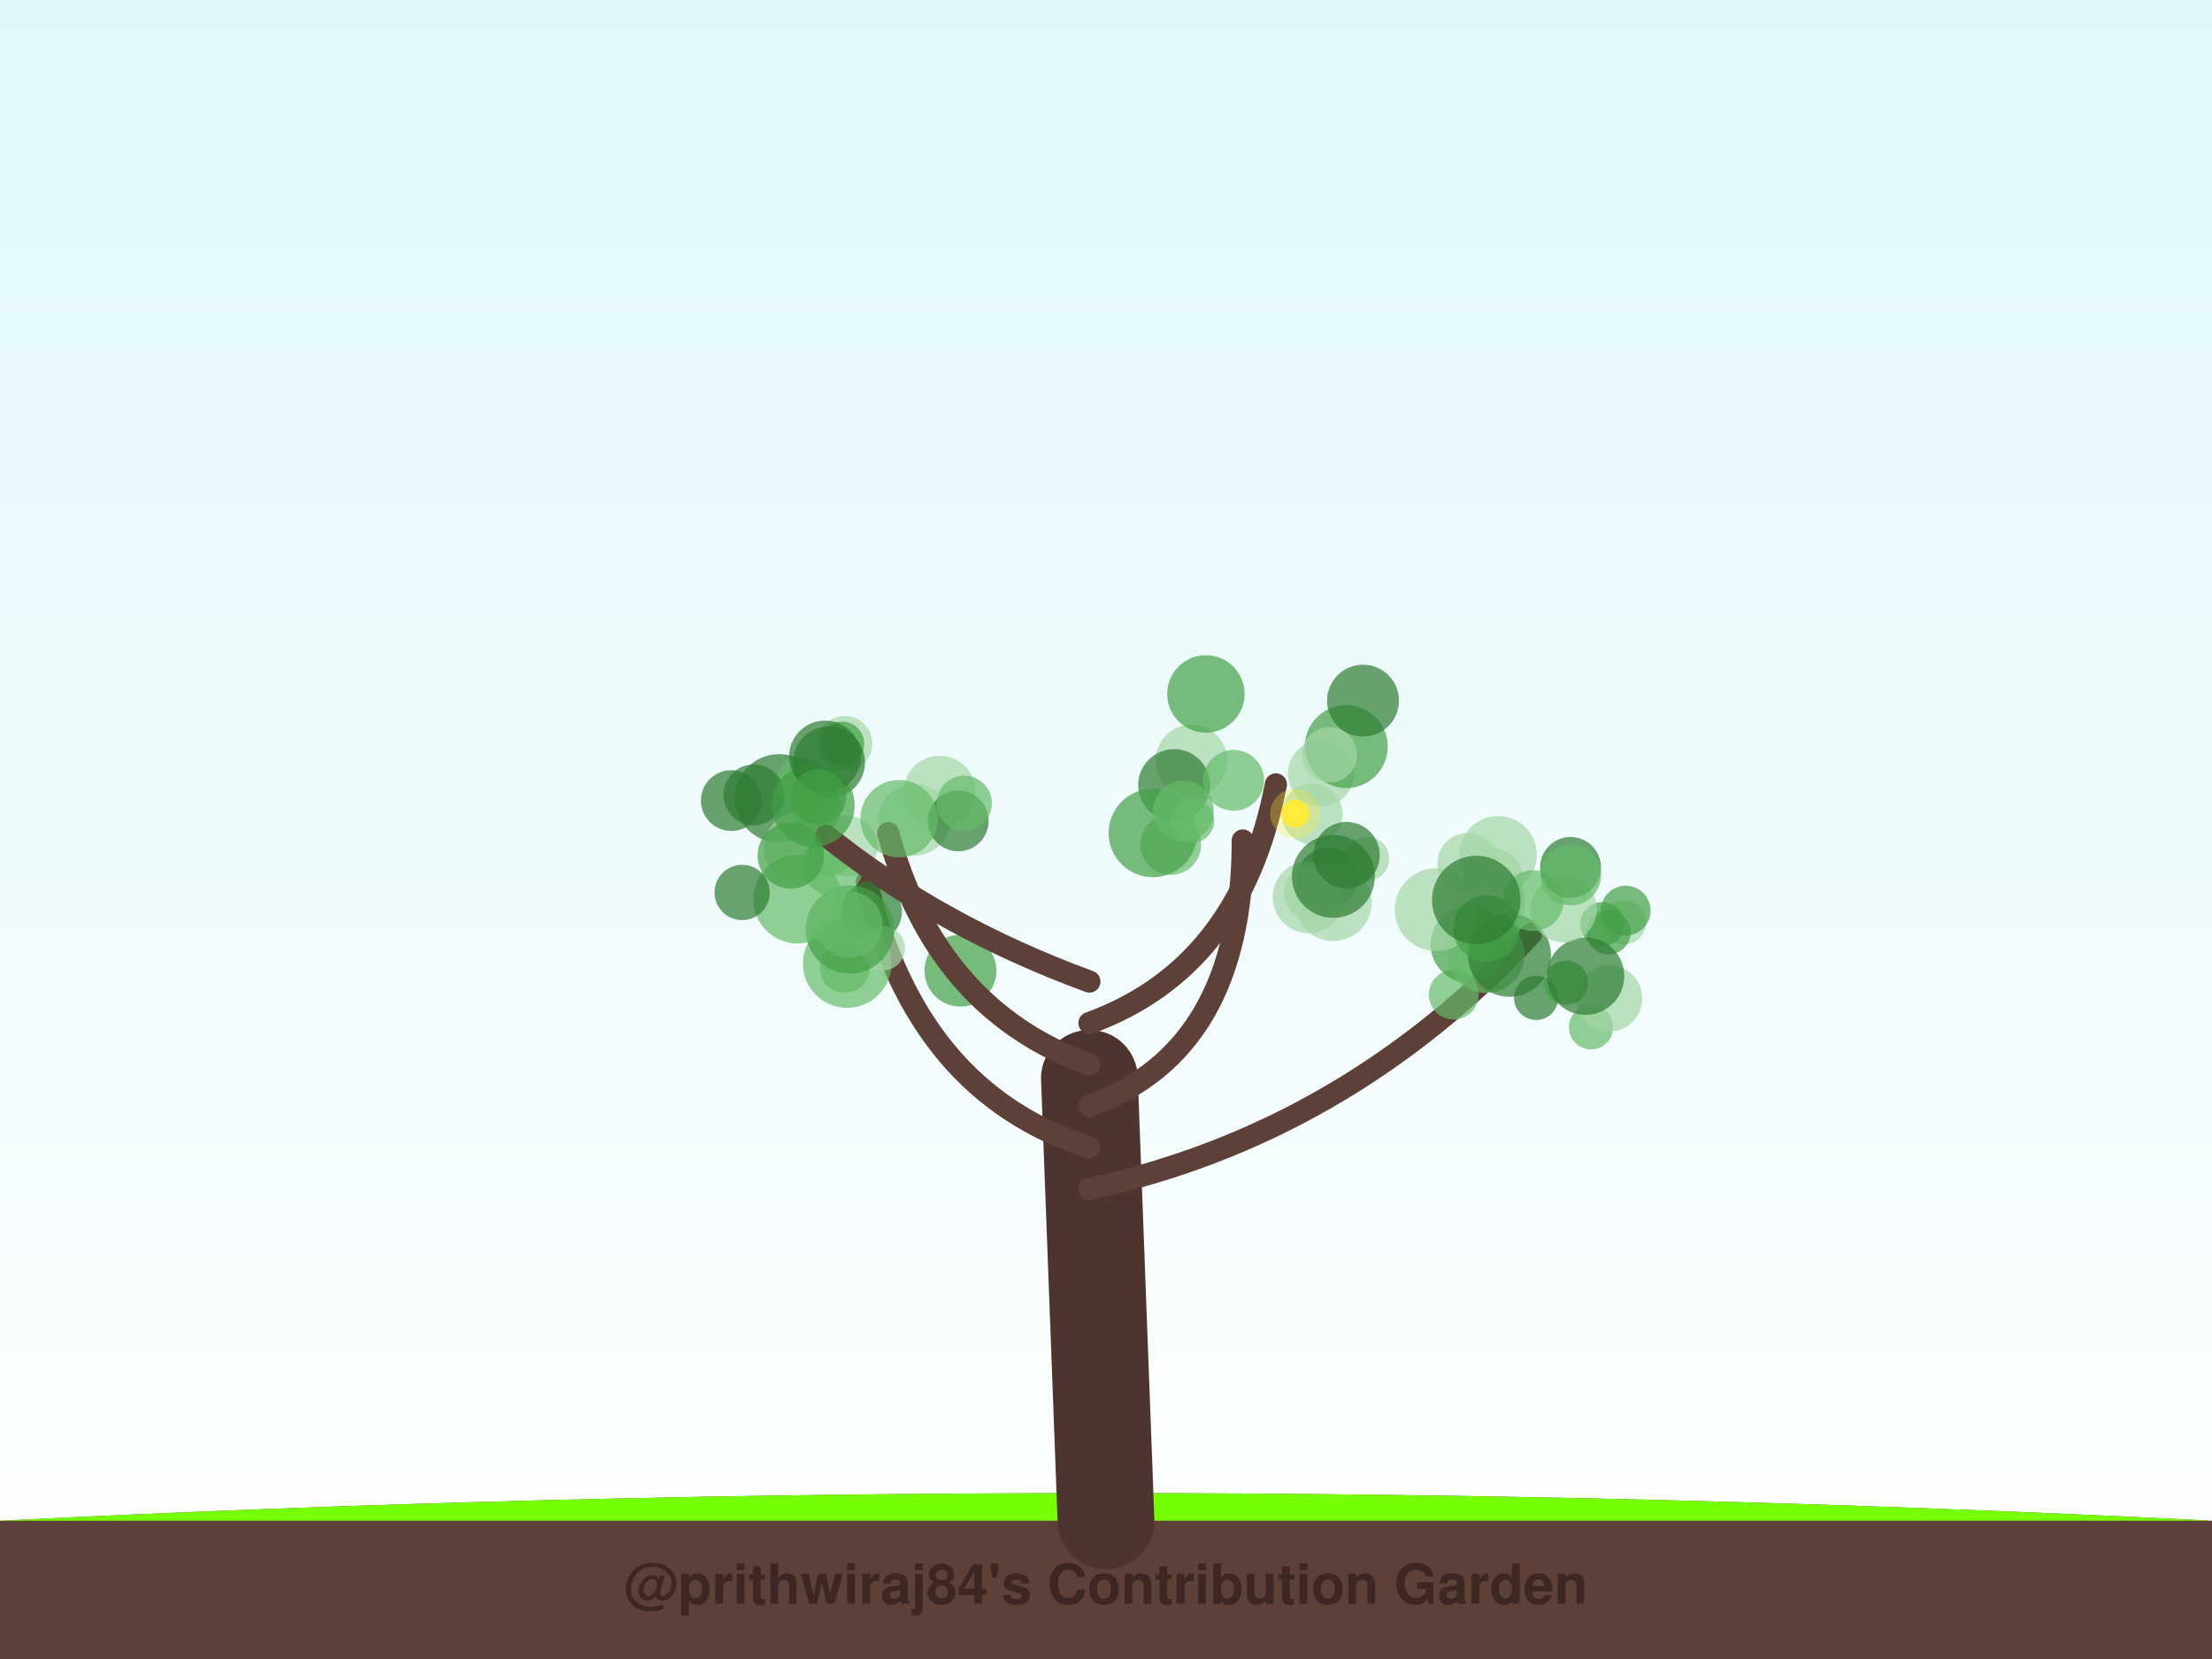
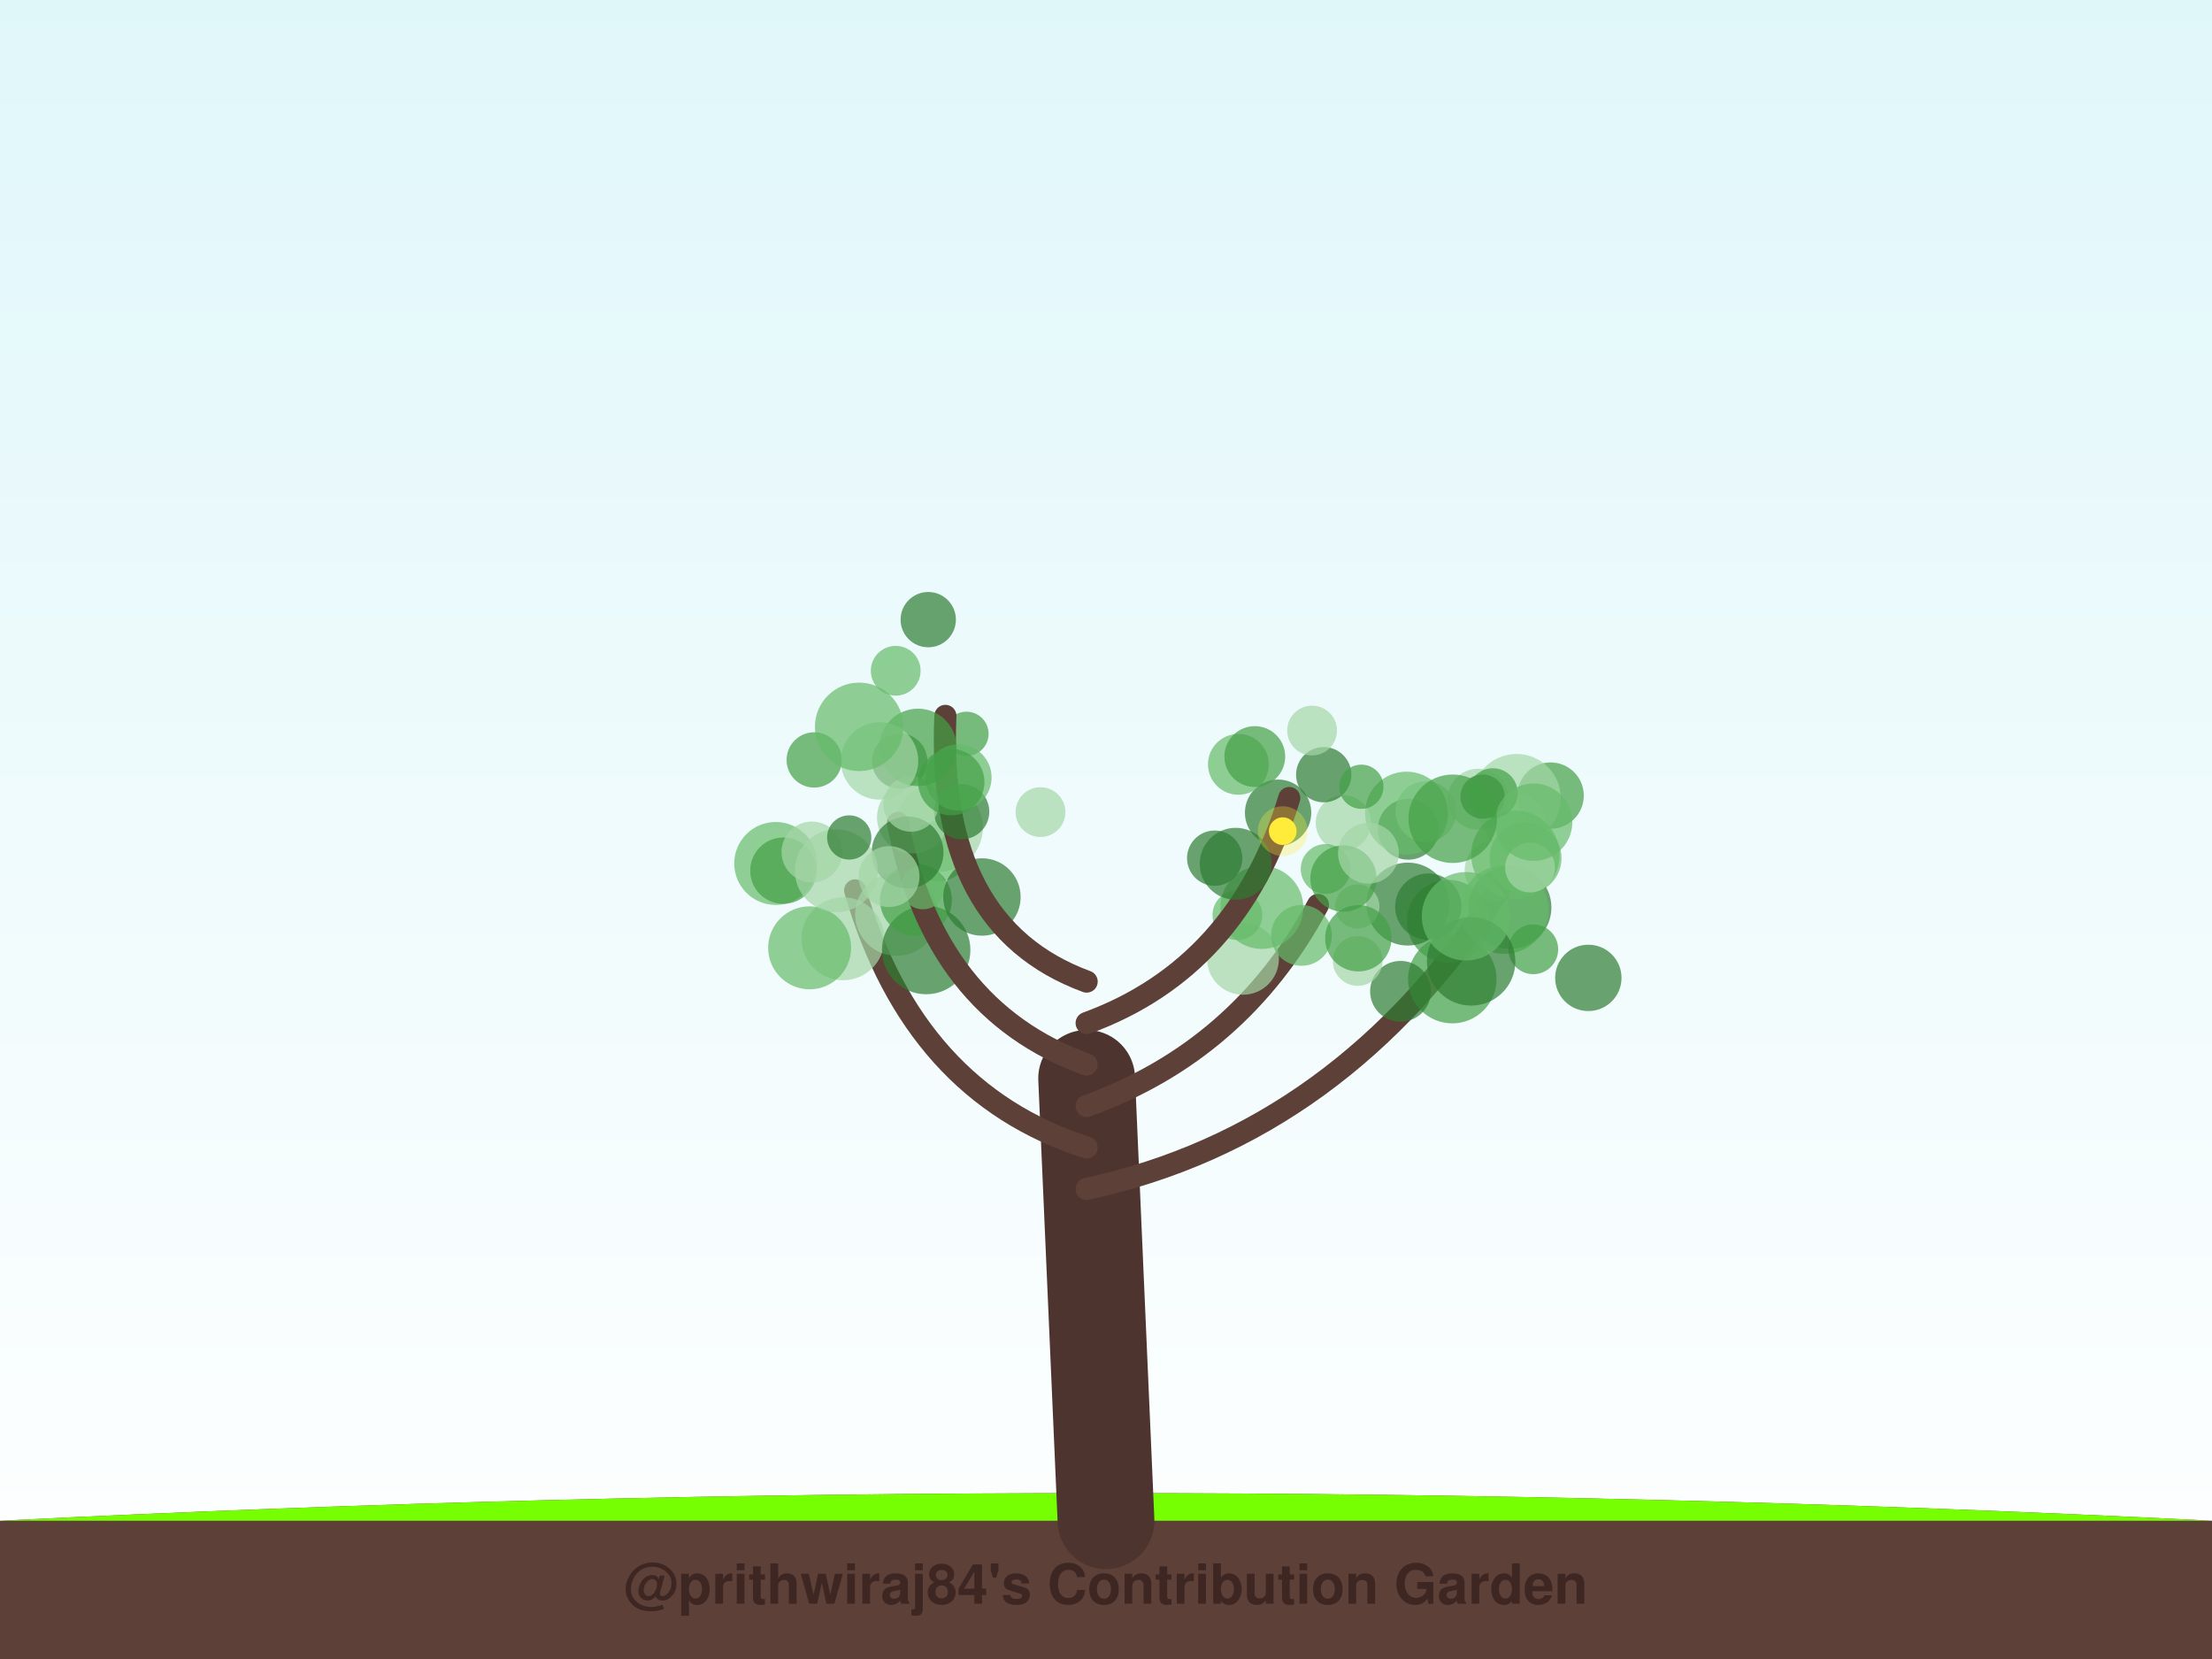
<svg xmlns="http://www.w3.org/2000/svg" width="800" height="600" viewBox="0 0 800 600">
  <defs>
    <linearGradient id="sky" x1="0%" y1="0%" x2="0%" y2="100%">
      <stop offset="0%" style="stop-color:#e0f7fa;stop-opacity:1" />
      <stop offset="100%" style="stop-color:#ffffff;stop-opacity:1" />
    </linearGradient>
    <filter id="glow" x="-20%" y="-20%" width="140%" height="140%">
      <feGaussianBlur stdDeviation="2" result="coloredBlur" />
      <feMerge>
        <feMergeNode in="coloredBlur" />
        <feMergeNode in="SourceGraphic" />
      </feMerge>
    </filter>
  </defs>
  <rect width="100%" height="100%" fill="url(#sky)" />
  <path d="M0,550 Q400,530 800,550 L800,600 L0,600 Z" stroke="#4e342e" stroke-width="0" fill="#5d4037" stroke-linecap="round" stroke-opacity="1.0" />
  <path d="M0,550 Q400,530 800,550" stroke="none" stroke-width="0" fill="#76ff03" stroke-linecap="round" stroke-opacity="0.1" />
-   <path d="M400,550 Q397.0,470.0 394,390" stroke="#4e342e" stroke-width="35" fill="none" stroke-linecap="round" stroke-opacity="1.0" />
-   <path d="M394,430 Q486.273,410 553.821,337.727" stroke="#5d4037" stroke-width="8" fill="none" stroke-linecap="round" stroke-opacity="1.0" />
-   <circle cx="538.56" cy="325.881" r="13" fill="#a5d6a7" fill-opacity="0.7" />
-   <circle cx="587.3" cy="333.591" r="8" fill="#a5d6a7" fill-opacity="0.7" />
-   <circle cx="525.771" cy="359.726" r="9" fill="#66bb6a" fill-opacity="0.7" />
-   <circle cx="531.392" cy="341.44" r="14" fill="#43a047" fill-opacity="0.7" />
-   <circle cx="537.369" cy="345.13" r="14" fill="#66bb6a" fill-opacity="0.7" />
-   <circle cx="541.811" cy="309.124" r="14" fill="#a5d6a7" fill-opacity="0.7" />
-   <circle cx="545.948" cy="345.504" r="15" fill="#2e7d32" fill-opacity="0.7" />
-   <circle cx="587.952" cy="329.34" r="9" fill="#43a047" fill-opacity="0.7" />
-   <circle cx="519.416" cy="328.995" r="15" fill="#a5d6a7" fill-opacity="0.7" />
-   <circle cx="575.421" cy="371.53" r="8" fill="#66bb6a" fill-opacity="0.7" />
-   <circle cx="579.492" cy="334.237" r="8" fill="#43a047" fill-opacity="0.7" />
-   <circle cx="581.955" cy="361.061" r="12" fill="#a5d6a7" fill-opacity="0.7" />
-   <circle cx="555.569" cy="360.878" r="8" fill="#2e7d32" fill-opacity="0.7" />
-   <circle cx="566.344" cy="355.412" r="8" fill="#43a047" fill-opacity="0.7" />
-   <circle cx="539.758" cy="317.693" r="11" fill="#a5d6a7" fill-opacity="0.7" />
-   <circle cx="581.732" cy="337.212" r="8" fill="#43a047" fill-opacity="0.7" />
-   <circle cx="537.641" cy="335.838" r="12" fill="#43a047" fill-opacity="0.7" />
-   <circle cx="573.439" cy="353.04" r="14" fill="#2e7d32" fill-opacity="0.7" />
-   <circle cx="565.546" cy="328.832" r="12" fill="#a5d6a7" fill-opacity="0.7" />
-   <circle cx="530.864" cy="312.228" r="11" fill="#a5d6a7" fill-opacity="0.7" />
-   <circle cx="554.493" cy="325.718" r="11" fill="#66bb6a" fill-opacity="0.7" />
-   <circle cx="533.915" cy="325.501" r="16" fill="#2e7d32" fill-opacity="0.7" />
-   <circle cx="568.009" cy="313.703" r="11" fill="#2e7d32" fill-opacity="0.7" />
-   <circle cx="568.089" cy="316.442" r="11" fill="#66bb6a" fill-opacity="0.7" />
-   <path d="M394,415 Q331.386,395 313.505,319.07" stroke="#5d4037" stroke-width="8" fill="none" stroke-linecap="round" stroke-opacity="1.0" />
-   <circle cx="306.463" cy="306.035" r="11" fill="#a5d6a7" fill-opacity="0.7" />
-   <circle cx="305.51" cy="350.098" r="9" fill="#66bb6a" fill-opacity="0.7" />
-   <circle cx="339.852" cy="286.328" r="13" fill="#a5d6a7" fill-opacity="0.7" />
-   <circle cx="330.649" cy="296.467" r="13" fill="#a5d6a7" fill-opacity="0.7" />
-   <circle cx="346.548" cy="296.883" r="11" fill="#2e7d32" fill-opacity="0.7" />
-   <circle cx="347.364" cy="351.041" r="13" fill="#43a047" fill-opacity="0.7" />
-   <circle cx="281.771" cy="288.729" r="16" fill="#2e7d32" fill-opacity="0.7" />
-   <circle cx="315.213" cy="329.689" r="11" fill="#2e7d32" fill-opacity="0.7" />
-   <circle cx="306.387" cy="348.497" r="16" fill="#66bb6a" fill-opacity="0.7" />
-   <circle cx="319.276" cy="342.993" r="8" fill="#a5d6a7" fill-opacity="0.7" />
-   <path d="M394,400 Q449.455,380 449.455,303.95" stroke="#5d4037" stroke-width="8" fill="none" stroke-linecap="round" stroke-opacity="1.0" />
-   <circle cx="474.609" cy="294.361" r="11" fill="#a5d6a7" fill-opacity="0.7" />
-   <circle cx="430.883" cy="275.072" r="13" fill="#a5d6a7" fill-opacity="0.7" />
-   <circle cx="423.404" cy="305.405" r="11" fill="#66bb6a" fill-opacity="0.7" />
-   <circle cx="480.134" cy="317.654" r="11" fill="#2e7d32" fill-opacity="0.7" />
-   <circle cx="424.642" cy="283.939" r="13" fill="#2e7d32" fill-opacity="0.7" />
-   <circle cx="474.297" cy="322.892" r="10" fill="#a5d6a7" fill-opacity="0.7" />
-   <circle cx="473.29" cy="324.474" r="13" fill="#a5d6a7" fill-opacity="0.7" />
-   <circle cx="477.814" cy="279.697" r="12" fill="#a5d6a7" fill-opacity="0.7" />
-   <circle cx="416.951" cy="301.258" r="16" fill="#43a047" fill-opacity="0.7" />
-   <circle cx="482.145" cy="326.322" r="14" fill="#a5d6a7" fill-opacity="0.7" />
-   <path d="M394,385 Q338.545,365 321.237,301.296" stroke="#5d4037" stroke-width="8" fill="none" stroke-linecap="round" stroke-opacity="1.0" />
-   <circle cx="289.268" cy="306.614" r="13" fill="#a5d6a7" fill-opacity="0.7" />
-   <circle cx="295.37" cy="292.158" r="9" fill="#66bb6a" fill-opacity="0.7" />
-   <circle cx="300.08" cy="308.795" r="8" fill="#66bb6a" fill-opacity="0.7" />
-   <circle cx="289.729" cy="282.901" r="9" fill="#66bb6a" fill-opacity="0.7" />
-   <circle cx="305.494" cy="268.95" r="10" fill="#a5d6a7" fill-opacity="0.7" />
-   <circle cx="348.738" cy="290.523" r="10" fill="#66bb6a" fill-opacity="0.7" />
-   <circle cx="307.391" cy="336.156" r="16" fill="#43a047" fill-opacity="0.7" />
-   <circle cx="304.557" cy="268.973" r="8" fill="#43a047" fill-opacity="0.7" />
-   <circle cx="288.444" cy="325.21" r="16" fill="#66bb6a" fill-opacity="0.7" />
-   <circle cx="301.37" cy="313.055" r="11" fill="#66bb6a" fill-opacity="0.7" />
-   <path d="M394,370 Q448.773,350 461.443,283.677" stroke="#5d4037" stroke-width="8" fill="none" stroke-linecap="round" stroke-opacity="1.0" />
-   <circle cx="427.99" cy="293.354" r="11" fill="#66bb6a" fill-opacity="0.7" />
-   <circle cx="431.132" cy="296.8" r="8" fill="#66bb6a" fill-opacity="0.7" />
-   <circle cx="486.892" cy="270.018" r="15" fill="#43a047" fill-opacity="0.7" />
-   <circle cx="480.839" cy="272.982" r="10" fill="#a5d6a7" fill-opacity="0.7" />
-   <circle cx="492.963" cy="253.391" r="13" fill="#2e7d32" fill-opacity="0.7" />
-   <circle cx="494.409" cy="310.565" r="8" fill="#a5d6a7" fill-opacity="0.7" />
-   <circle cx="487.005" cy="309.268" r="12" fill="#2e7d32" fill-opacity="0.7" />
-   <circle cx="446.159" cy="282.212" r="11" fill="#66bb6a" fill-opacity="0.7" />
-   <circle cx="482.235" cy="316.959" r="15" fill="#2e7d32" fill-opacity="0.7" />
-   <circle cx="436.134" cy="250.962" r="14" fill="#43a047" fill-opacity="0.7" />
-   <circle cx="468.377" cy="294.293" r="5" fill="#ffeb3b" fill-opacity="1.0" />
-   <circle cx="468.377" cy="294.293" r="9" fill="#ffeb3b" fill-opacity="0.3" />
-   <path d="M394,355 Q339.568,335 298.786,302.222" stroke="#5d4037" stroke-width="8" fill="none" stroke-linecap="round" stroke-opacity="1.0" />
-   <circle cx="268.409" cy="322.775" r="10" fill="#2e7d32" fill-opacity="0.7" />
-   <circle cx="299.844" cy="275.721" r="13" fill="#2e7d32" fill-opacity="0.7" />
-   <circle cx="286.005" cy="309.402" r="12" fill="#43a047" fill-opacity="0.7" />
-   <circle cx="272.632" cy="287.479" r="11" fill="#2e7d32" fill-opacity="0.7" />
-   <circle cx="294.107" cy="291.314" r="15" fill="#43a047" fill-opacity="0.7" />
-   <circle cx="298.388" cy="273.606" r="13" fill="#2e7d32" fill-opacity="0.7" />
-   <circle cx="325.169" cy="296.087" r="14" fill="#66bb6a" fill-opacity="0.7" />
-   <circle cx="307.206" cy="334.446" r="12" fill="#66bb6a" fill-opacity="0.7" />
-   <circle cx="264.504" cy="289.539" r="11" fill="#2e7d32" fill-opacity="0.7" />
-   <circle cx="296.071" cy="288.158" r="10" fill="#43a047" fill-opacity="0.7" />
+   <path d="M400,550 Q396.5,470.0 393,390" stroke="#4e342e" stroke-width="35" fill="none" stroke-linecap="round" stroke-opacity="1.0" />
+   <path d="M393,430 Q485.421,410 542.54,321.353" stroke="#5d4037" stroke-width="8" fill="none" stroke-linecap="round" stroke-opacity="1.0" />
+   <circle cx="523.824" cy="333.212" r="15" fill="#43a047" fill-opacity="0.7" />
+   <circle cx="525.237" cy="354.114" r="16" fill="#43a047" fill-opacity="0.7" />
+   <circle cx="560.801" cy="287.74" r="12" fill="#43a047" fill-opacity="0.7" />
+   <circle cx="540.717" cy="314.749" r="11" fill="#a5d6a7" fill-opacity="0.7" />
+   <circle cx="534.57" cy="289.021" r="11" fill="#a5d6a7" fill-opacity="0.7" />
+   <circle cx="548.047" cy="298.01" r="11" fill="#a5d6a7" fill-opacity="0.7" />
+   <circle cx="546.09" cy="328.186" r="15" fill="#2e7d32" fill-opacity="0.7" />
+   <circle cx="548.474" cy="288.683" r="16" fill="#a5d6a7" fill-opacity="0.7" />
+   <circle cx="544.061" cy="328.993" r="16" fill="#66bb6a" fill-opacity="0.7" />
+   <circle cx="516.564" cy="327.904" r="12" fill="#2e7d32" fill-opacity="0.7" />
+   <circle cx="509.304" cy="299.916" r="11" fill="#2e7d32" fill-opacity="0.7" />
+   <circle cx="554.538" cy="343.329" r="9" fill="#43a047" fill-opacity="0.7" />
+   <circle cx="532.05" cy="347.69" r="16" fill="#2e7d32" fill-opacity="0.7" />
+   <circle cx="515.71" cy="293.549" r="11" fill="#a5d6a7" fill-opacity="0.7" />
+   <circle cx="548.055" cy="309.168" r="16" fill="#66bb6a" fill-opacity="0.7" />
+   <circle cx="574.445" cy="353.666" r="12" fill="#2e7d32" fill-opacity="0.7" />
+   <circle cx="551.749" cy="310.342" r="13" fill="#66bb6a" fill-opacity="0.7" />
+   <circle cx="509.166" cy="326.972" r="15" fill="#2e7d32" fill-opacity="0.7" />
+   <circle cx="536.19" cy="288.099" r="8" fill="#2e7d32" fill-opacity="0.7" />
+   <circle cx="508.681" cy="294.08" r="15" fill="#66bb6a" fill-opacity="0.7" />
+   <circle cx="553.353" cy="313.75" r="9" fill="#a5d6a7" fill-opacity="0.7" />
+   <circle cx="530.216" cy="331.378" r="16" fill="#66bb6a" fill-opacity="0.7" />
+   <circle cx="539.908" cy="286.849" r="9" fill="#43a047" fill-opacity="0.7" />
+   <circle cx="554.654" cy="297.353" r="14" fill="#66bb6a" fill-opacity="0.7" />
+   <circle cx="525.391" cy="296.113" r="16" fill="#43a047" fill-opacity="0.7" />
+   <path d="M393,415 Q330.443,395 309.283,322.023" stroke="#5d4037" stroke-width="8" fill="none" stroke-linecap="round" stroke-opacity="1.0" />
+   <circle cx="339.463" cy="299.339" r="16" fill="#a5d6a7" fill-opacity="0.7" />
+   <circle cx="304.887" cy="339.527" r="15" fill="#a5d6a7" fill-opacity="0.7" />
+   <circle cx="292.818" cy="342.791" r="15" fill="#66bb6a" fill-opacity="0.7" />
+   <circle cx="324.278" cy="330.676" r="15" fill="#a5d6a7" fill-opacity="0.7" />
+   <circle cx="280.545" cy="312.285" r="15" fill="#66bb6a" fill-opacity="0.7" />
+   <circle cx="334.954" cy="343.583" r="16" fill="#2e7d32" fill-opacity="0.7" />
+   <circle cx="339.563" cy="307.718" r="11" fill="#66bb6a" fill-opacity="0.7" />
+   <circle cx="331.259" cy="325.462" r="13" fill="#43a047" fill-opacity="0.7" />
+   <circle cx="283.315" cy="314.892" r="12" fill="#43a047" fill-opacity="0.7" />
+   <circle cx="293.65" cy="308.129" r="11" fill="#a5d6a7" fill-opacity="0.7" />
+   <path d="M393,400 Q448.43,380 476.667,327.269" stroke="#5d4037" stroke-width="8" fill="none" stroke-linecap="round" stroke-opacity="1.0" />
+   <circle cx="449.536" cy="346.762" r="13" fill="#a5d6a7" fill-opacity="0.7" />
+   <circle cx="490.891" cy="327.83" r="8" fill="#a5d6a7" fill-opacity="0.7" />
+   <circle cx="506.523" cy="358.528" r="11" fill="#2e7d32" fill-opacity="0.7" />
+   <circle cx="491.035" cy="347.543" r="9" fill="#a5d6a7" fill-opacity="0.7" />
+   <circle cx="447.521" cy="330.976" r="9" fill="#66bb6a" fill-opacity="0.7" />
+   <circle cx="470.707" cy="338.295" r="11" fill="#66bb6a" fill-opacity="0.7" />
+   <circle cx="456.362" cy="328.189" r="15" fill="#66bb6a" fill-opacity="0.7" />
+   <circle cx="462.24" cy="293.934" r="12" fill="#2e7d32" fill-opacity="0.7" />
+   <circle cx="491.246" cy="339.336" r="12" fill="#43a047" fill-opacity="0.7" />
+   <circle cx="485.854" cy="297.6" r="10" fill="#a5d6a7" fill-opacity="0.7" />
+   <path d="M393,385 Q337.57,365 324.748,297.641" stroke="#5d4037" stroke-width="8" fill="none" stroke-linecap="round" stroke-opacity="1.0" />
+   <circle cx="330.179" cy="295.657" r="13" fill="#a5d6a7" fill-opacity="0.7" />
+   <circle cx="333.794" cy="320.853" r="8" fill="#66bb6a" fill-opacity="0.7" />
+   <circle cx="294.476" cy="274.837" r="10" fill="#43a047" fill-opacity="0.7" />
+   <circle cx="328.24" cy="308.29" r="13" fill="#2e7d32" fill-opacity="0.7" />
+   <circle cx="302.465" cy="314.917" r="15" fill="#a5d6a7" fill-opacity="0.7" />
+   <circle cx="321.537" cy="317.025" r="11" fill="#a5d6a7" fill-opacity="0.7" />
+   <circle cx="325.376" cy="275.22" r="10" fill="#2e7d32" fill-opacity="0.7" />
+   <circle cx="355.133" cy="324.407" r="14" fill="#2e7d32" fill-opacity="0.7" />
+   <circle cx="349.538" cy="265.393" r="8" fill="#43a047" fill-opacity="0.7" />
+   <circle cx="307.131" cy="302.881" r="8" fill="#2e7d32" fill-opacity="0.7" />
+   <path d="M393,370 Q447.751,350 466.271,288.624" stroke="#5d4037" stroke-width="8" fill="none" stroke-linecap="round" stroke-opacity="1.0" />
+   <circle cx="447.879" cy="276.43" r="11" fill="#66bb6a" fill-opacity="0.7" />
+   <circle cx="446.909" cy="312.398" r="13" fill="#2e7d32" fill-opacity="0.7" />
+   <circle cx="478.739" cy="280.175" r="10" fill="#2e7d32" fill-opacity="0.7" />
+   <circle cx="479.434" cy="314.269" r="9" fill="#66bb6a" fill-opacity="0.7" />
+   <circle cx="474.535" cy="264.209" r="9" fill="#a5d6a7" fill-opacity="0.7" />
+   <circle cx="485.891" cy="317.741" r="12" fill="#43a047" fill-opacity="0.7" />
+   <circle cx="494.911" cy="308.58" r="11" fill="#a5d6a7" fill-opacity="0.7" />
+   <circle cx="453.81" cy="273.621" r="11" fill="#43a047" fill-opacity="0.7" />
+   <circle cx="492.361" cy="284.54" r="8" fill="#43a047" fill-opacity="0.7" />
+   <circle cx="439.311" cy="310.366" r="10" fill="#2e7d32" fill-opacity="0.7" />
+   <circle cx="463.917" cy="300.599" r="5" fill="#ffeb3b" fill-opacity="1.0" />
+   <circle cx="463.917" cy="300.599" r="9" fill="#ffeb3b" fill-opacity="0.3" />
+   <path d="M393,355 Q338.588,335 341.91,258.915" stroke="#5d4037" stroke-width="8" fill="none" stroke-linecap="round" stroke-opacity="1.0" />
+   <circle cx="347.793" cy="293.55" r="10" fill="#2e7d32" fill-opacity="0.7" />
+   <circle cx="329.478" cy="290.799" r="10" fill="#a5d6a7" fill-opacity="0.7" />
+   <circle cx="346.63" cy="281.191" r="12" fill="#66bb6a" fill-opacity="0.7" />
+   <circle cx="331.992" cy="270.307" r="14" fill="#43a047" fill-opacity="0.7" />
+   <circle cx="335.713" cy="224.101" r="10" fill="#2e7d32" fill-opacity="0.7" />
+   <circle cx="323.941" cy="242.594" r="9" fill="#66bb6a" fill-opacity="0.7" />
+   <circle cx="376.307" cy="293.706" r="9" fill="#a5d6a7" fill-opacity="0.7" />
+   <circle cx="318.103" cy="275.189" r="14" fill="#a5d6a7" fill-opacity="0.7" />
+   <circle cx="310.727" cy="262.871" r="16" fill="#66bb6a" fill-opacity="0.7" />
+   <circle cx="344.042" cy="282.884" r="12" fill="#43a047" fill-opacity="0.7" />
  <text x="400" y="580" font-family="Segoe UI, Helvetica, Arial, sans-serif" font-size="20" fill="#3e2723" text-anchor="middle" font-weight="bold">@prithwiraj84's Contribution Garden</text>
  <text x="400" y="595" font-family="Segoe UI, Helvetica, Arial, sans-serif" font-size="14" fill="#5d4037" text-anchor="middle" font-weight="bold">Grown over 5 years</text>
</svg>
